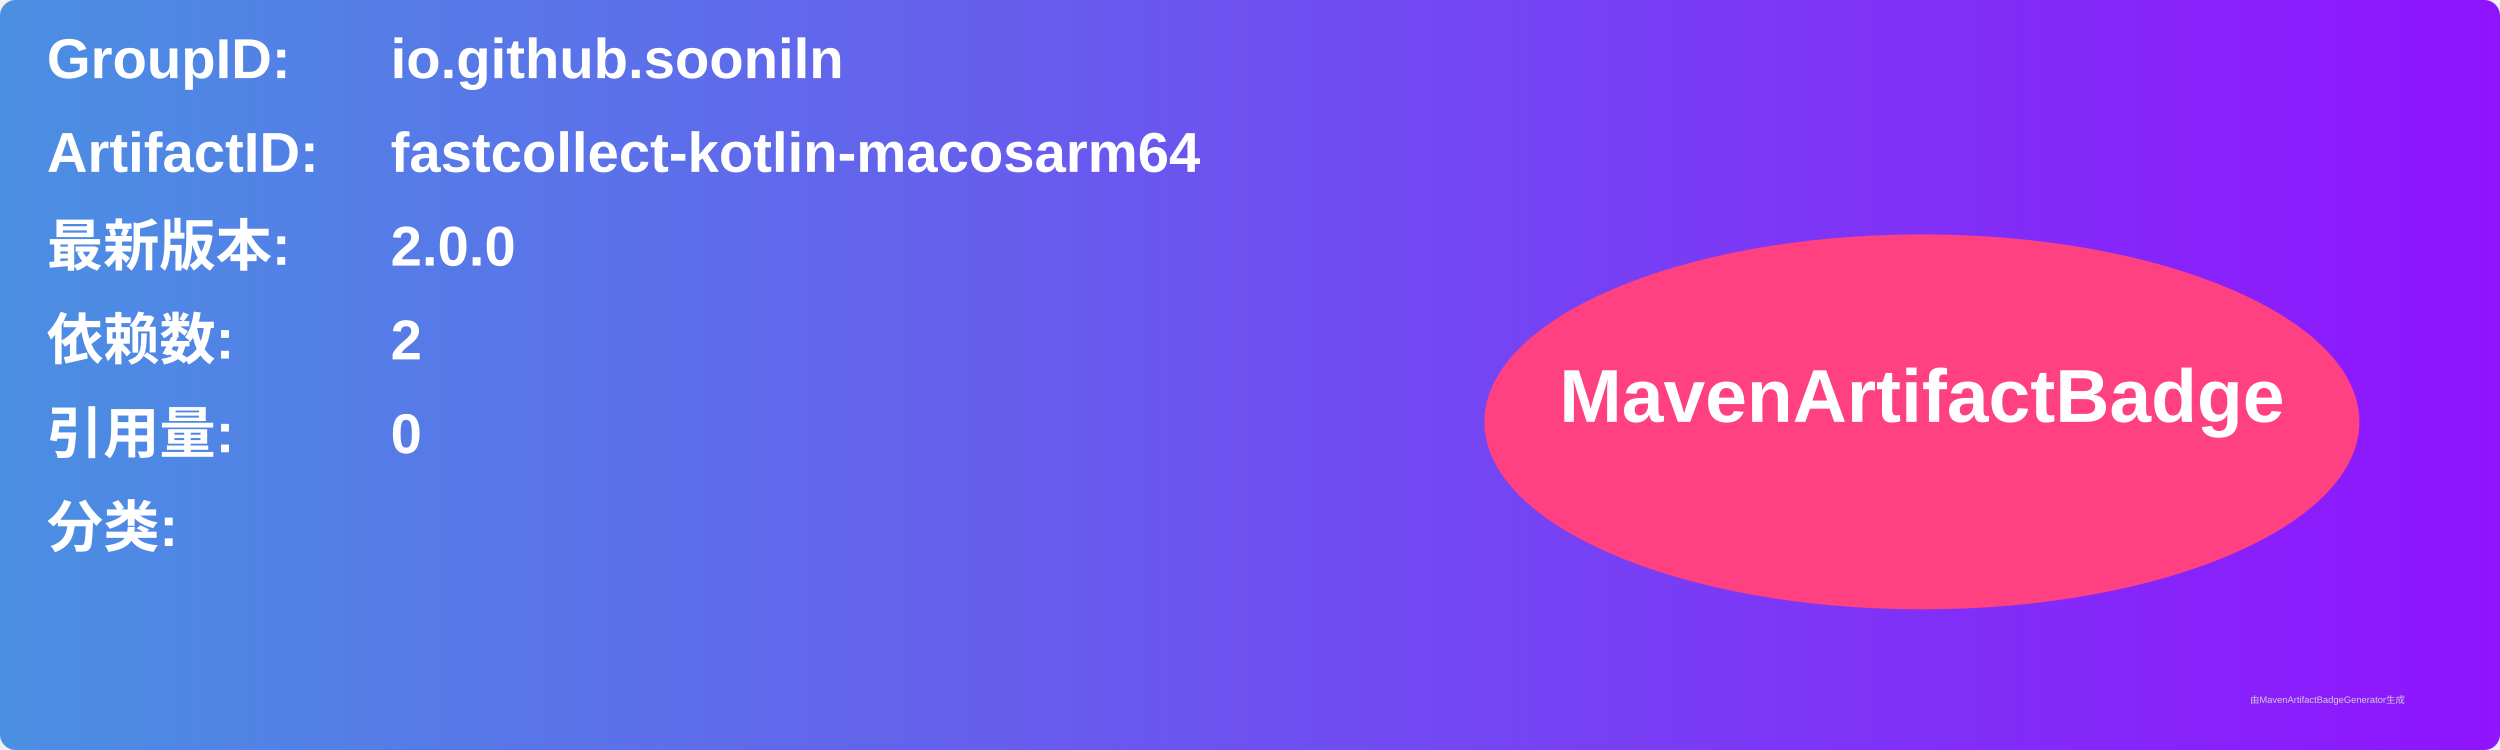
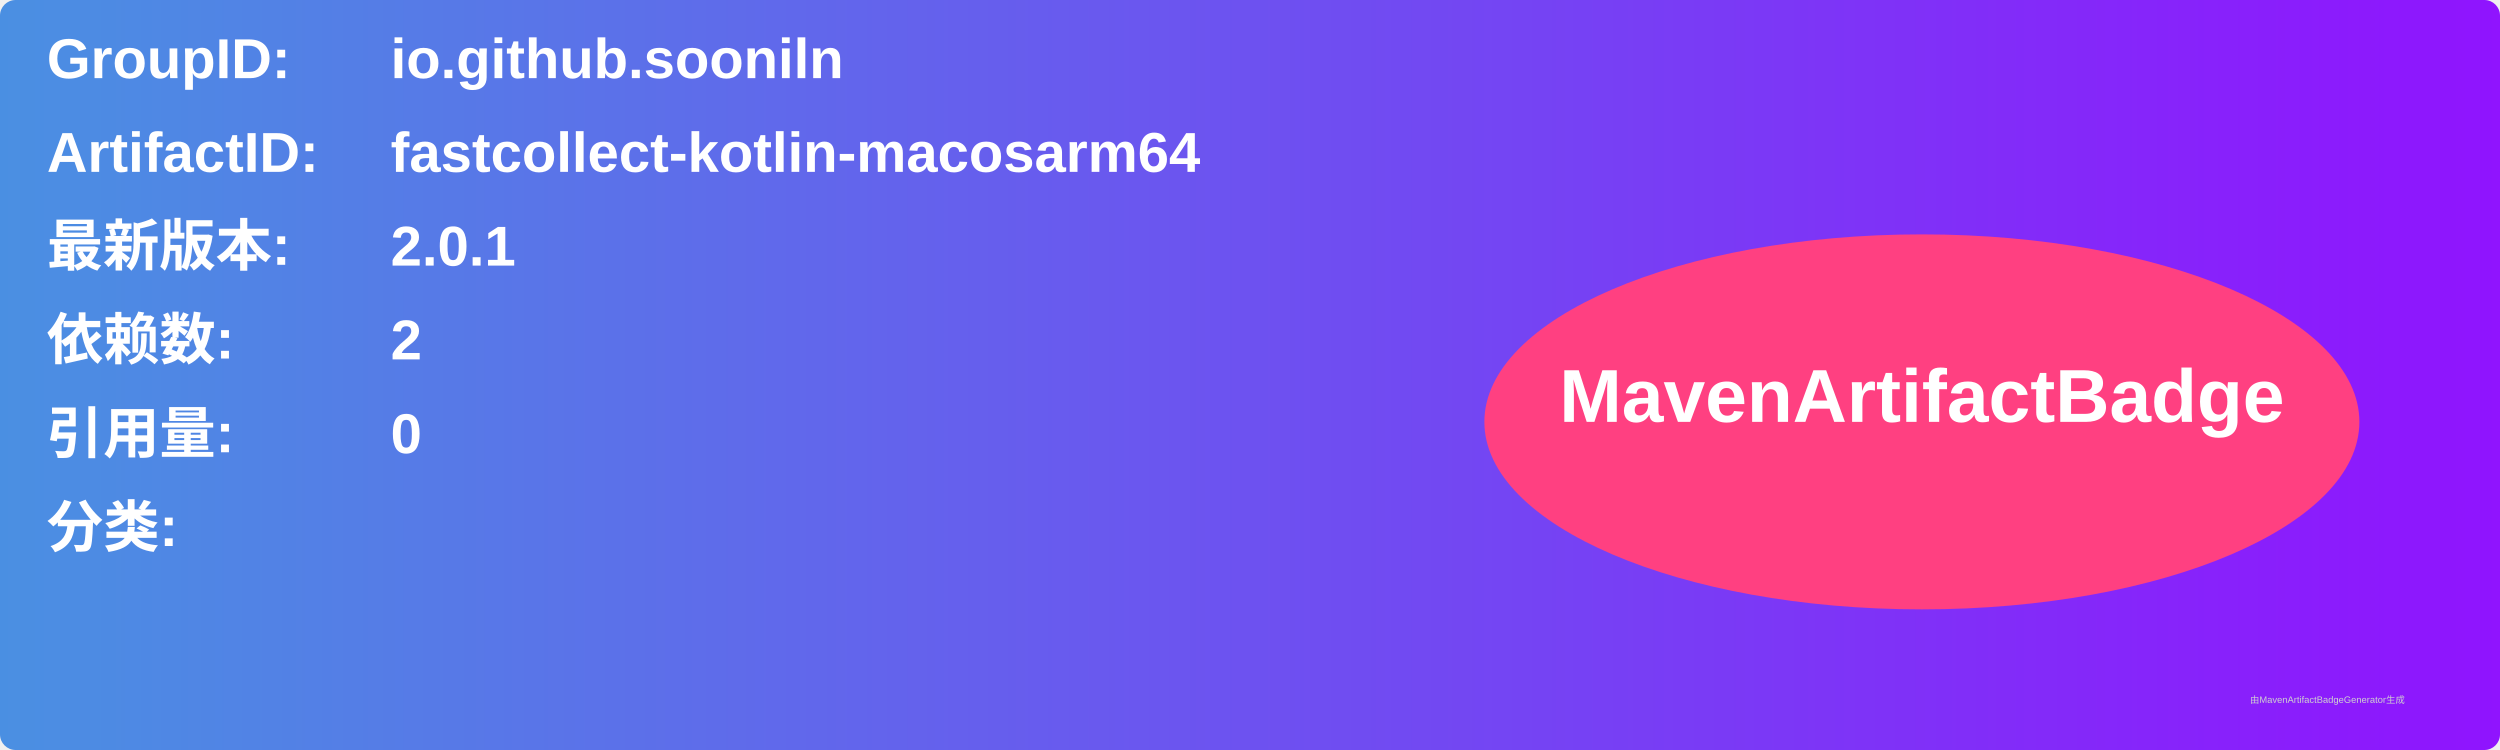
<svg xmlns="http://www.w3.org/2000/svg" width="800" height="240" viewBox="0 0 800 240">
  <linearGradient id="grad" x1="0%" y1="0%" x2="100%" y2="0%">
    <stop offset="0%" stop-color="#4a90e2" />
    <stop offset="100%" stop-color="#9013fe" />
  </linearGradient>
  <rect width="100%" height="100%" rx="5" ry="5" fill="url(#grad)" />
  <g transform="translate(15, 15)">
    <text x="0" y="10" font-family="Arial" font-size="18" fill="white" font-weight="bold" width="260">GroupID:</text>
    <text x="110" y="10" font-family="Arial" font-size="18" fill="white" font-weight="bold" width="460">io.github.sooniln</text>
    <text x="0" y="40" font-family="Arial" font-size="18" fill="white" font-weight="bold" width="260">ArtifactID:</text>
    <text x="110" y="40" font-family="Arial" font-size="18" fill="white" font-weight="bold" width="460">fastcollect-kotlin-macosarm64</text>
    <text x="0" y="70" font-family="Arial" font-size="18" fill="white" font-weight="bold">最新版本:</text>
    <text x="110" y="70" font-family="Arial" font-size="18" fill="white" font-weight="bold">
-       <tspan font-weight="bold">2.0.0</tspan>
+       <tspan font-weight="bold">2.0.1</tspan>
    </text>
    <text x="0" y="100" font-family="Arial" font-size="18" fill="white" font-weight="bold">依赖数: </text>
    <text x="110" y="100" font-family="Arial" font-size="18" fill="white">
      <tspan font-weight="bold">2</tspan>
    </text>
    <text x="0" y="130" font-family="Arial" font-size="18" fill="white" font-weight="bold">引用量: </text>
    <text x="110" y="130" font-family="Arial" font-size="18" fill="white">
      <tspan font-weight="bold">0</tspan>
    </text>
    <text x="0" y="160" font-family="Arial" font-size="18" fill="white" font-weight="bold">分类:</text>
    <text x="10" y="190" font-family="Arial" font-size="10" fill="white">
      <tspan font-weight="bold" />
    </text>
    <ellipse cx="600" cy="120" rx="140" ry="60" fill="#ff4081" />
    <text x="600" y="120" text-anchor="middle" font-family="Arial" font-size="24" fill="white" font-weight="bold">MavenArtifactBadge</text>
  </g>
  <text x="720" y="225" font-family="Arial" font-size="3" fill="#d0d0d0">由MavenArtifactBadgeGenerator生成</text>
</svg>
